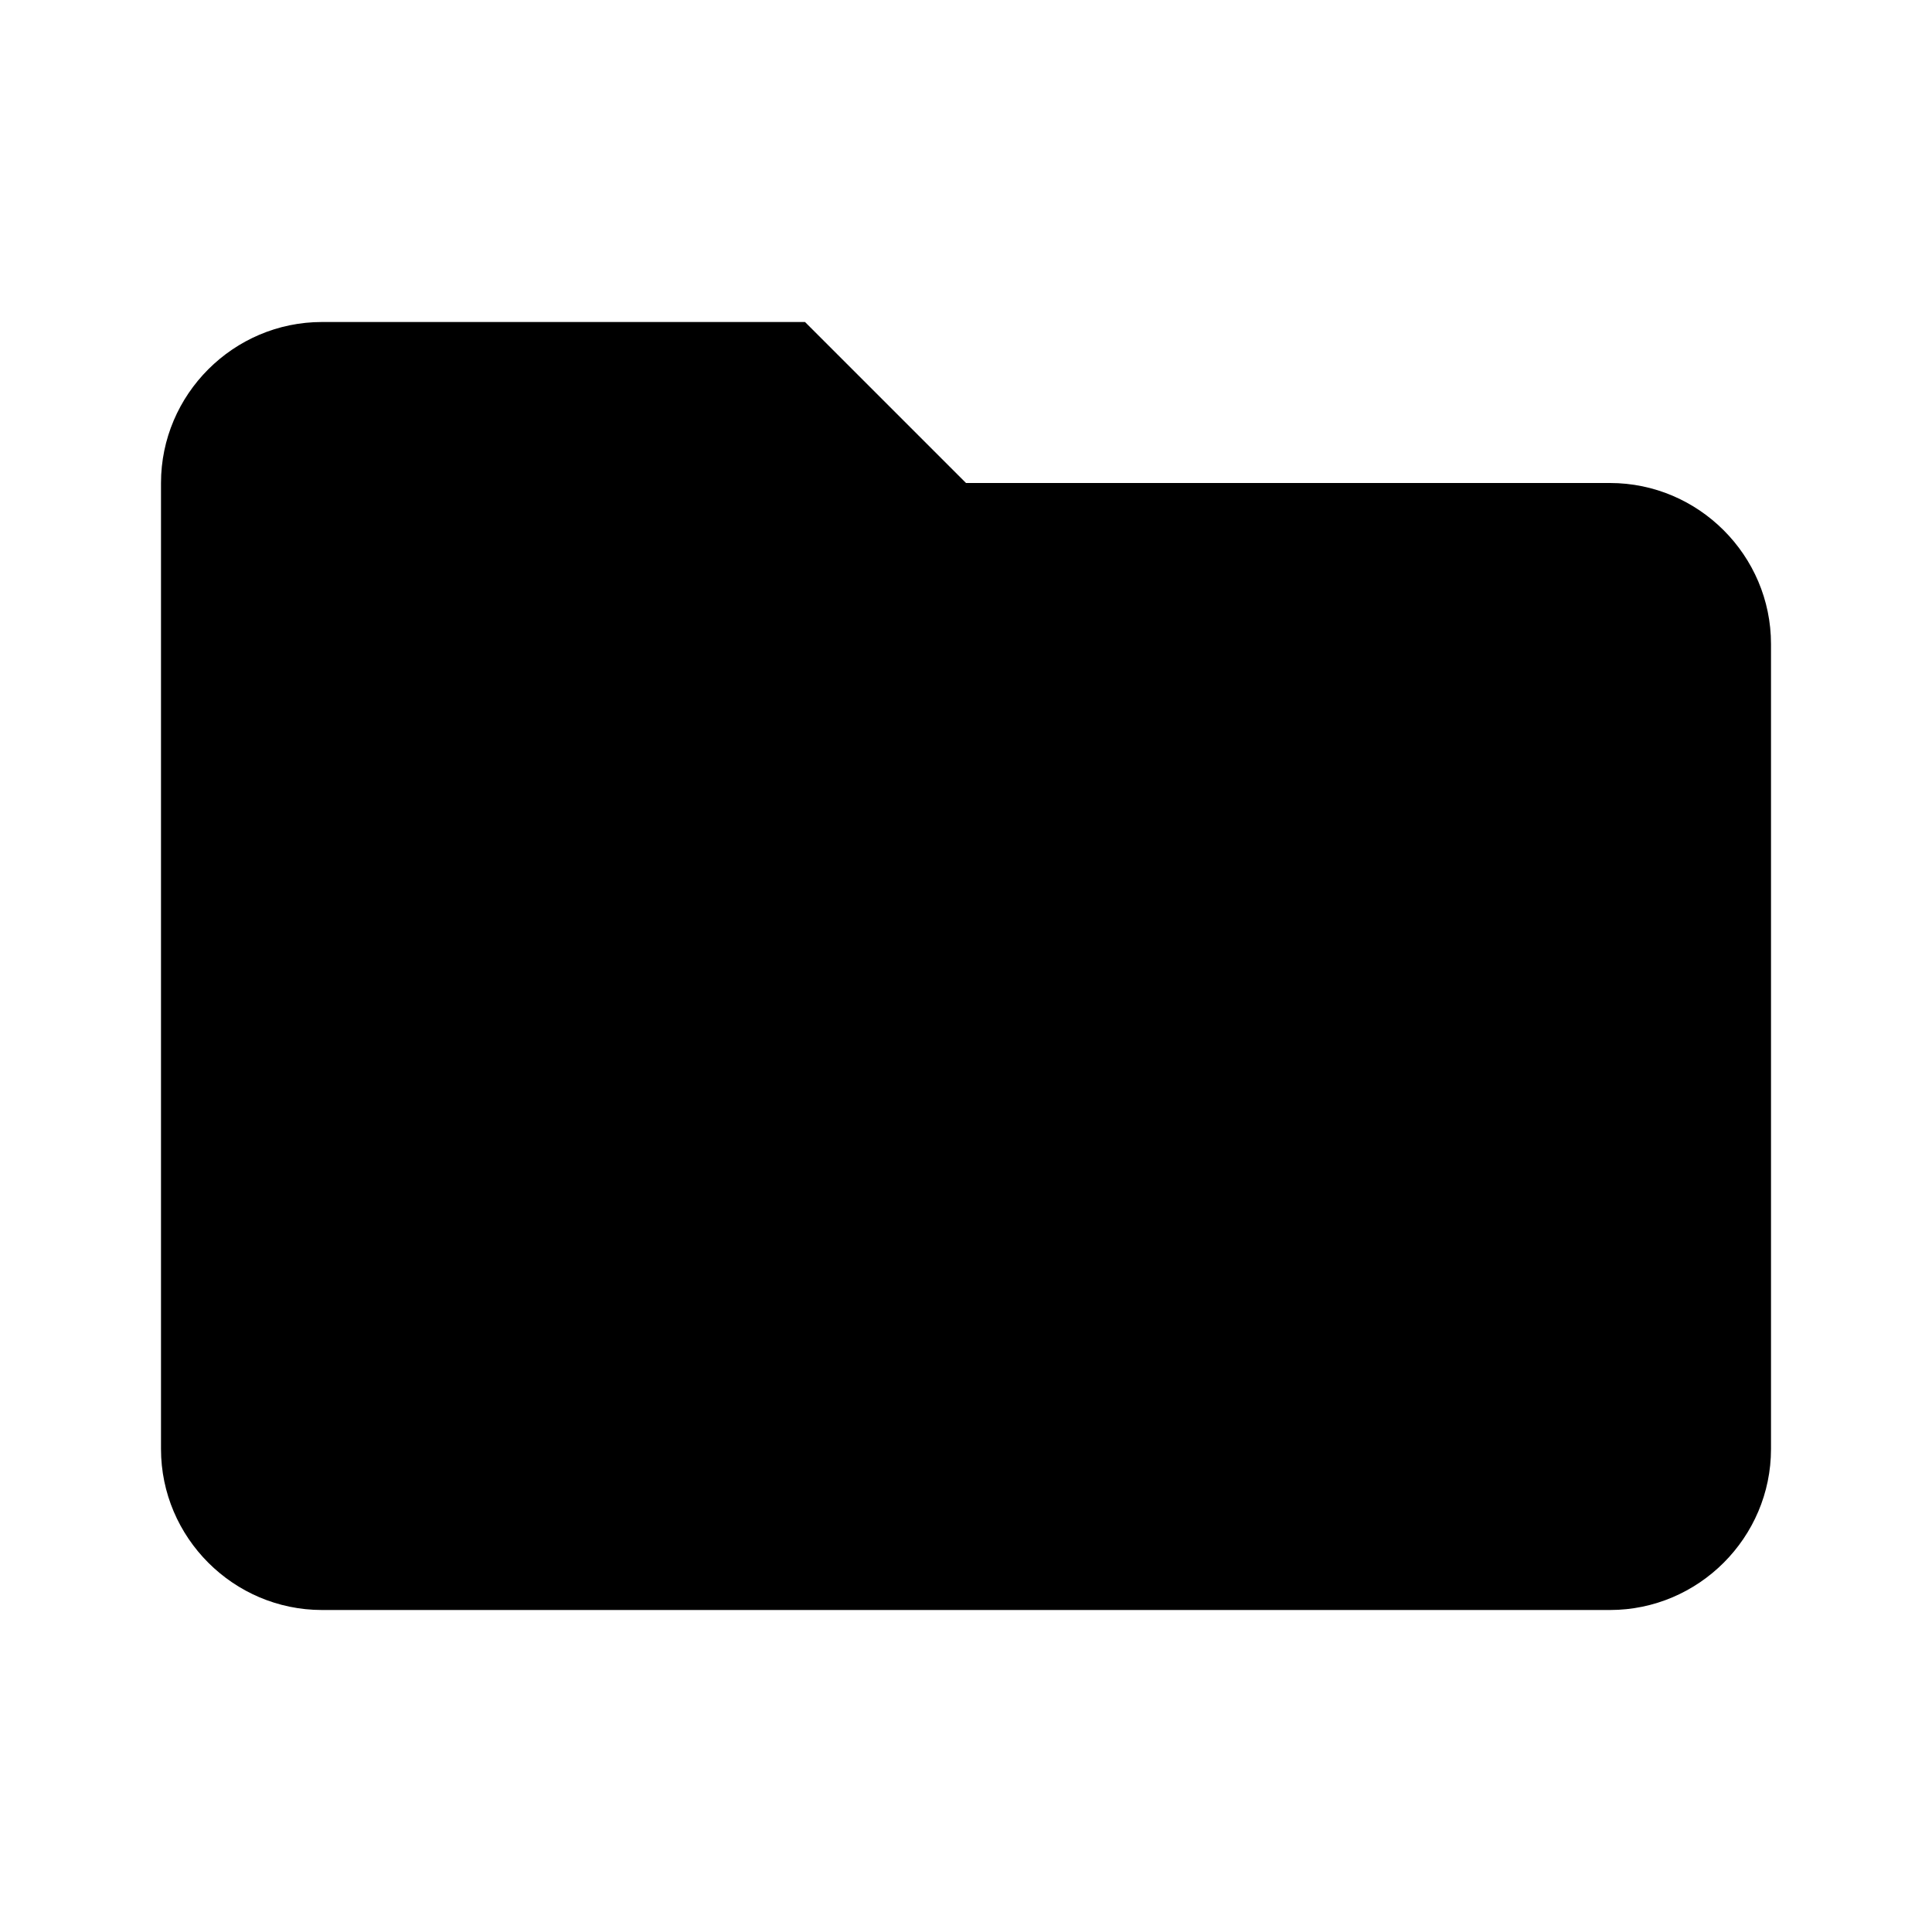
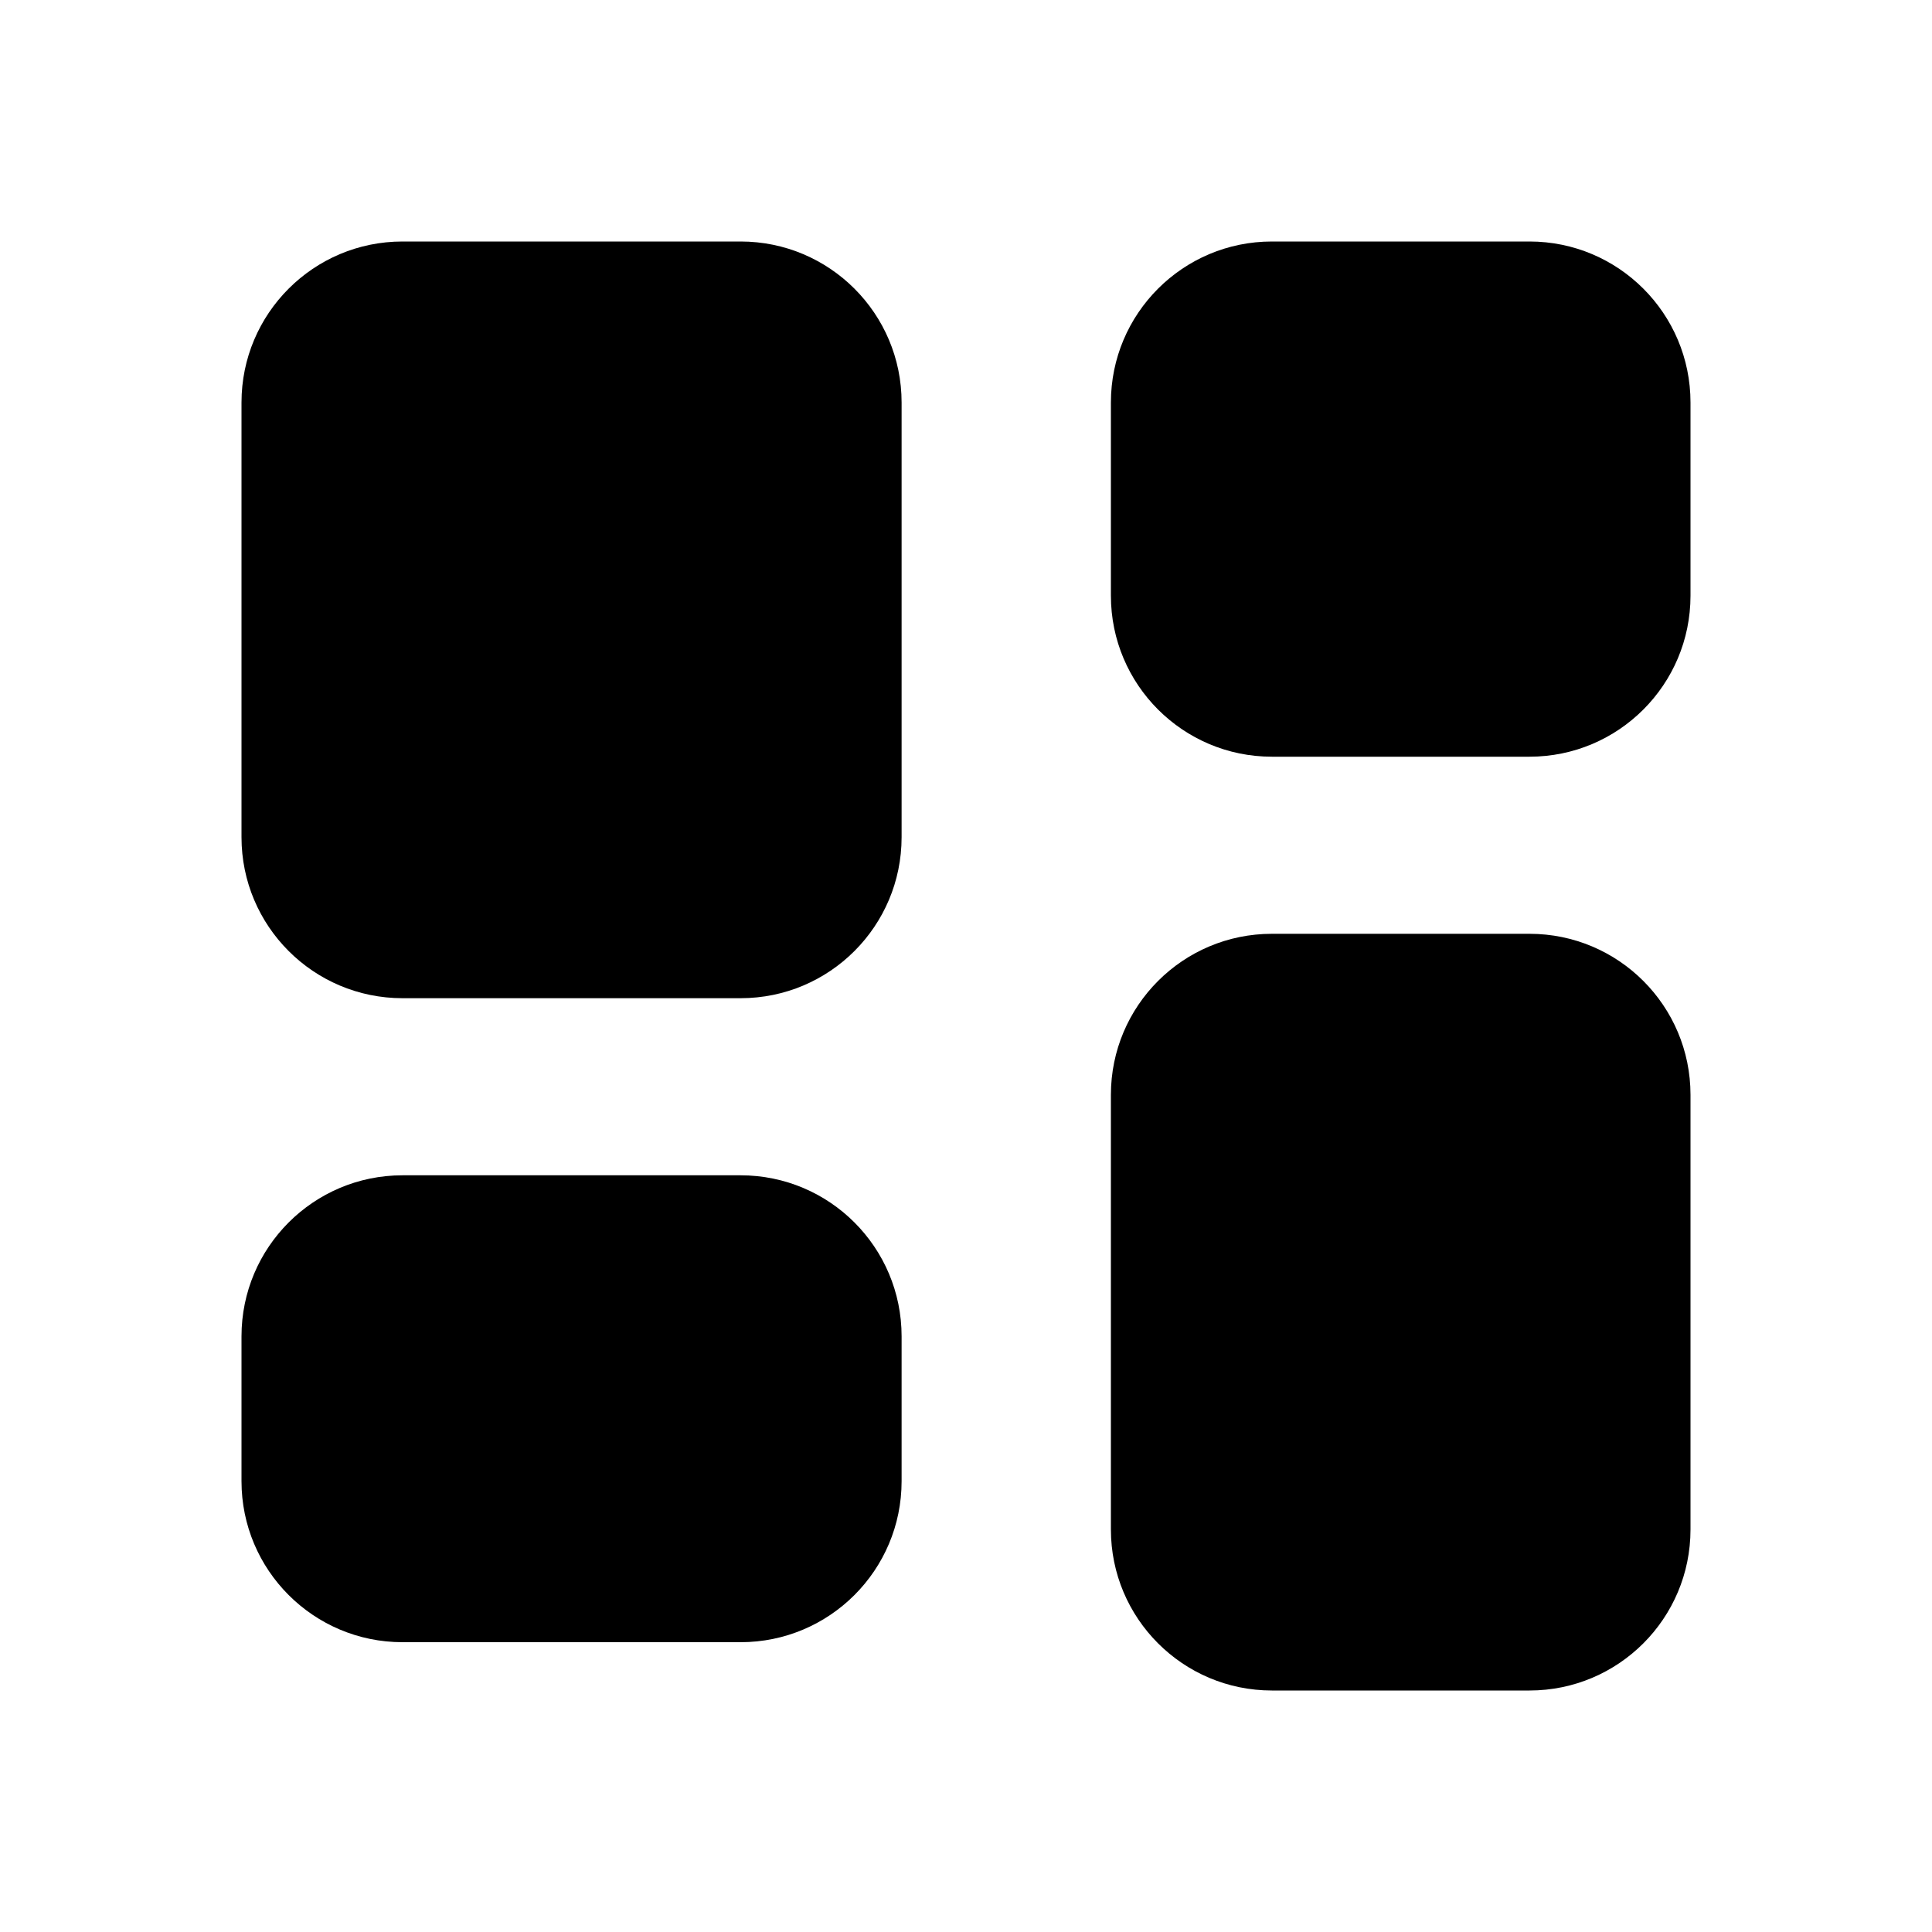
<svg xmlns="http://www.w3.org/2000/svg" version="1.1" viewBox="0 0 24 24">
-   <path fill="#000000" d="M10 4H4c-1.1 0-2 .9-2 2v12c0 1.1.9 2 2 2h16c1.1 0 2-.9 2-2V8c0-1.1-.9-2-2-2h-8l-2-2z" />
+   <path fill="#000000" d="M5 3 H9.2 A2 2 0 0 1 11.2 5 V10.4 A2 2 0 0 1 9.2 12.4 H5 A2 2 0 0 1 3 10.4 V5 A2 2 0 0 1 5 3 Z" />
+   <path fill="#000000" d="M5 14.6 H9.2 A2 2 0 0 1 11.2 16.6 V18.4 A2 2 0 0 1 9.2 20.4 H5 A2 2 0 0 1 3 18.4 V16.6 A2 2 0 0 1 5 14.6 Z" />
+   <path fill="#000000" d="M15.8 3 H19 A2 2 0 0 1 21 5 V7.4 A2 2 0 0 1 19 9.4 H15.8 A2 2 0 0 1 13.8 7.4 V5 A2 2 0 0 1 15.8 3 Z" />
+   <path fill="#000000" d="M15.8 11.6 H19 A2 2 0 0 1 21 13.6 V19 A2 2 0 0 1 19 21 H15.8 A2 2 0 0 1 13.8 19 V13.6 A2 2 0 0 1 15.8 11.6 Z" />
</svg>
